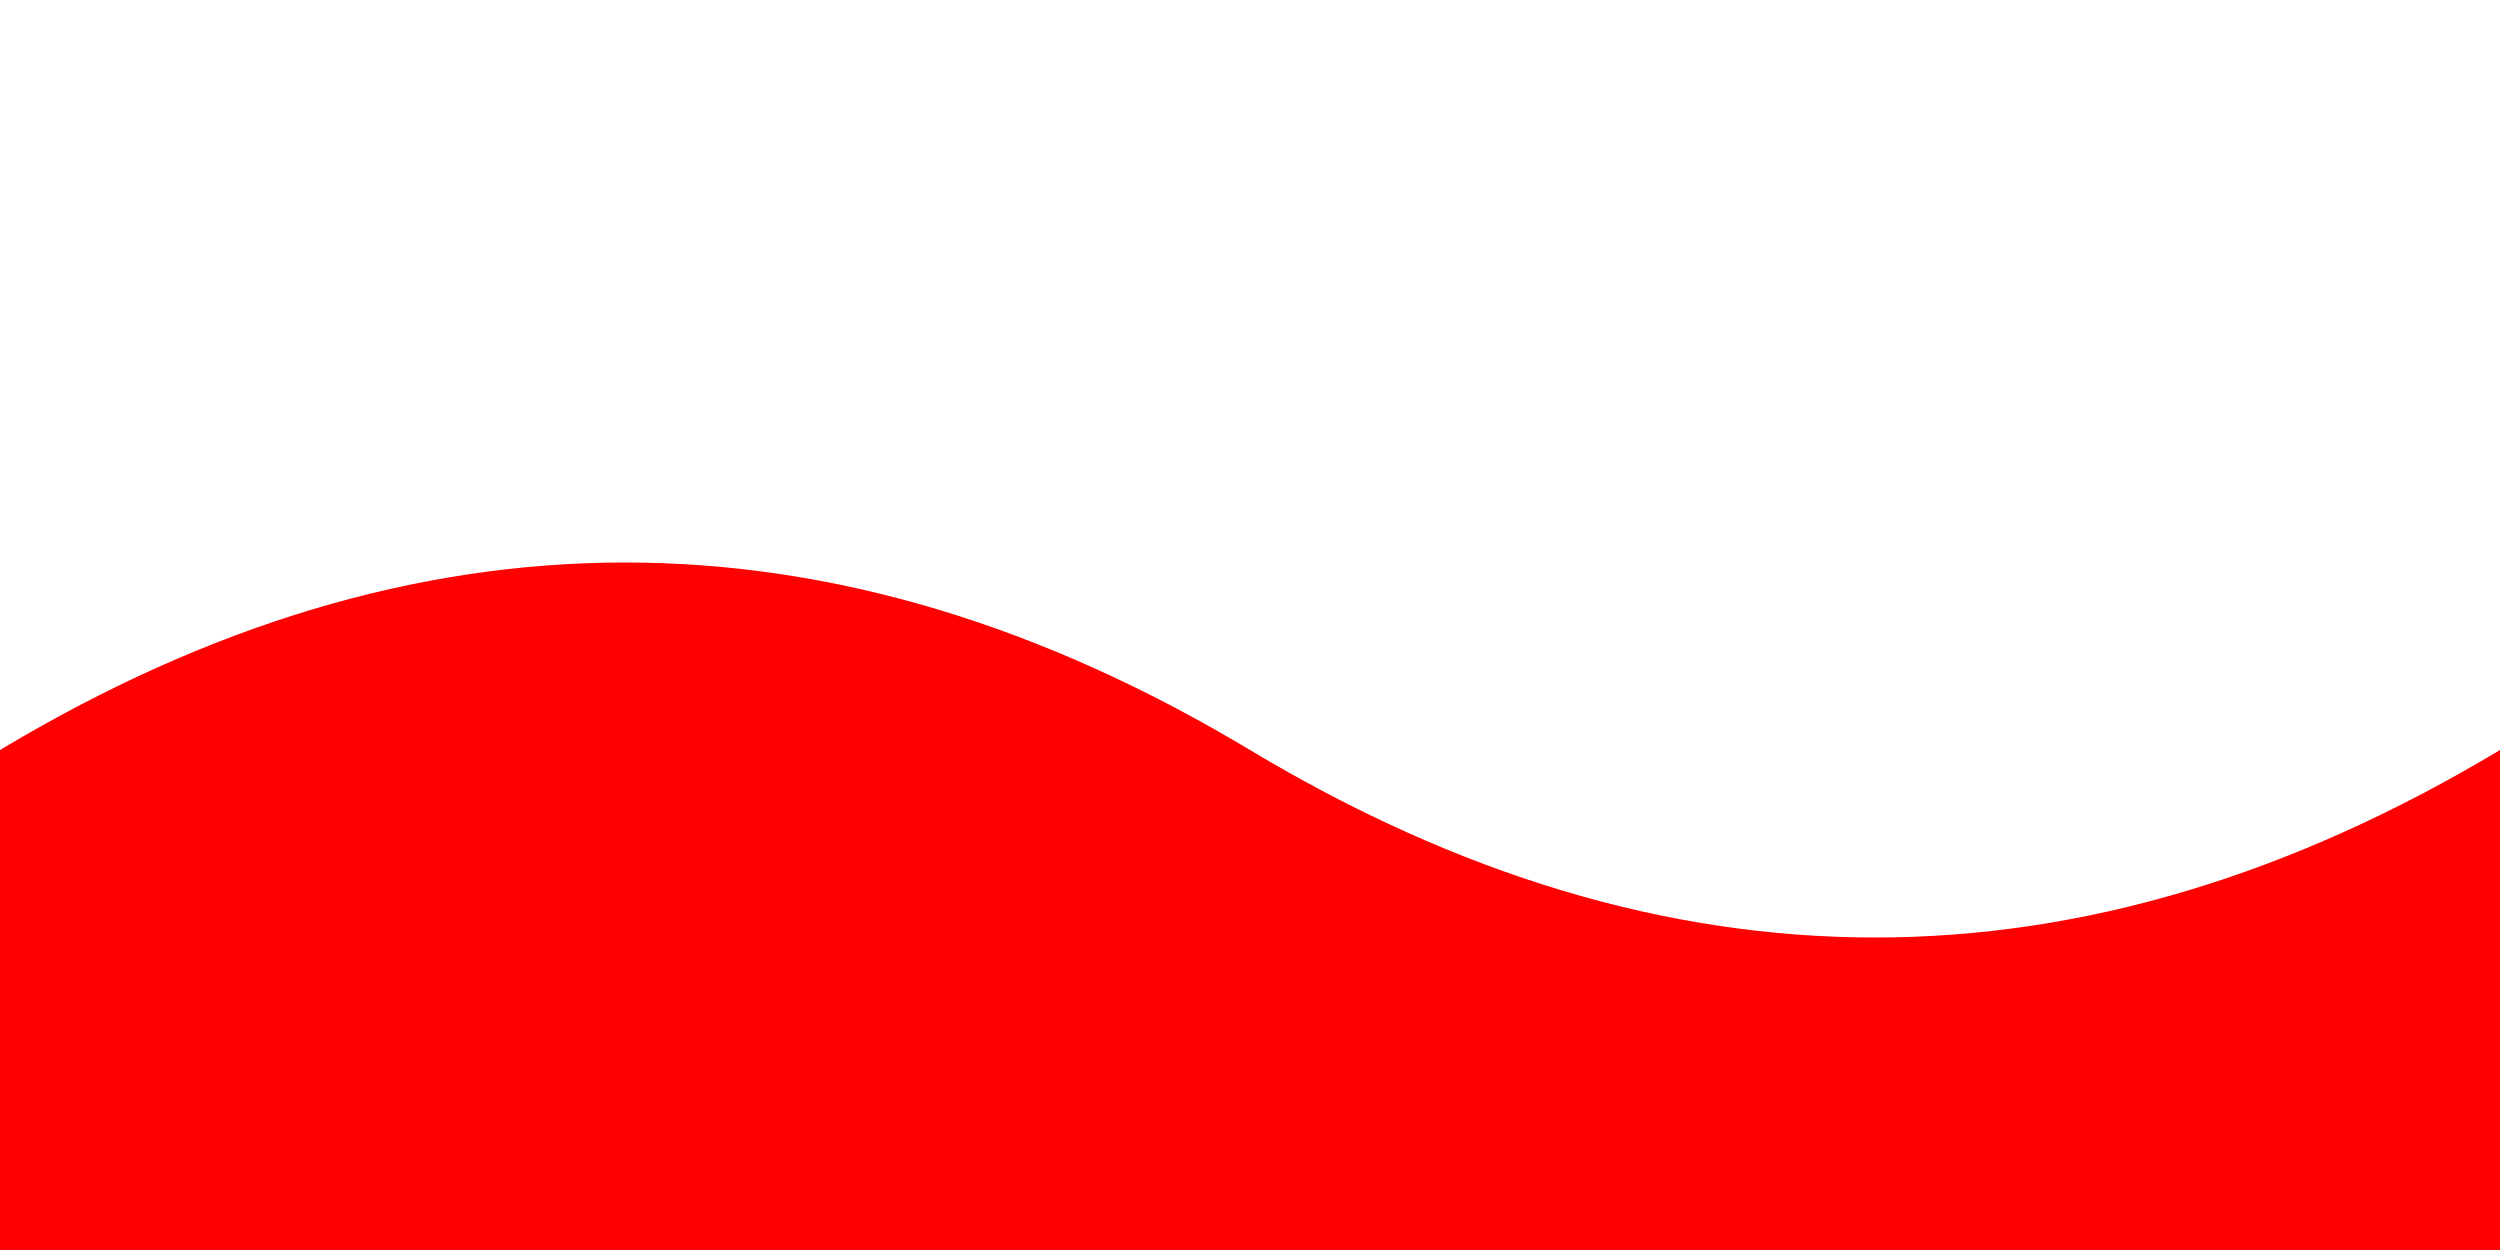
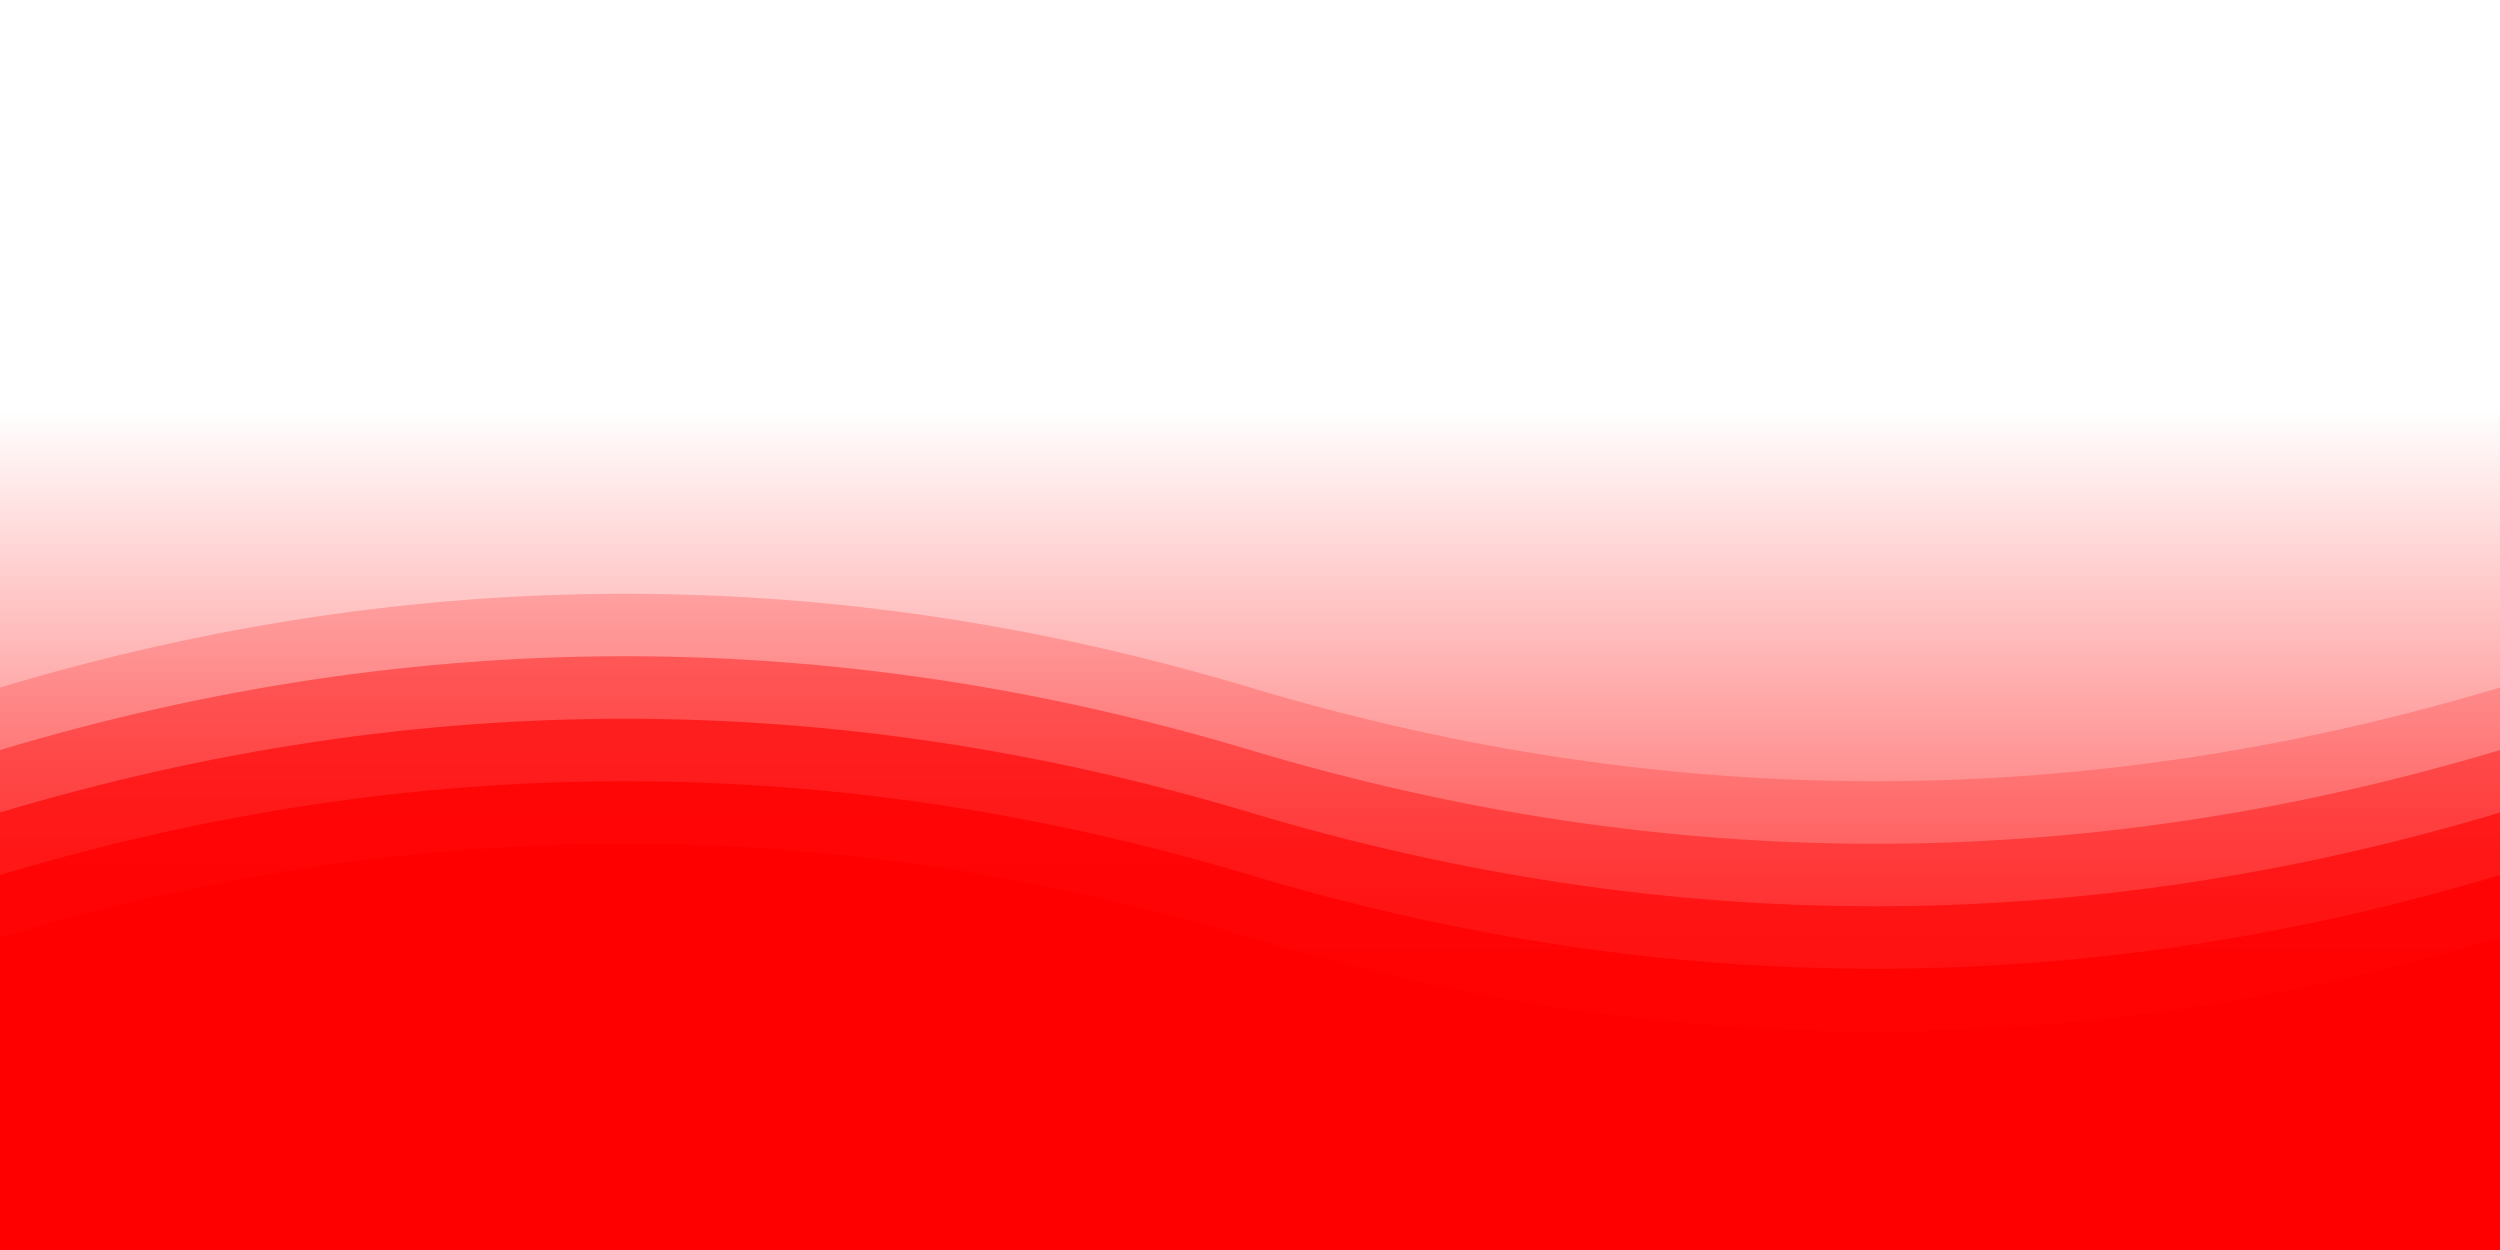
- <svg xmlns="http://www.w3.org/2000/svg" width="200" height="100">
-   <rect width="100%" height="100%" fill="white" />
-   <path d="M 0 60 Q 50 30, 100 60 T 200 60 V 100 H 0 Z" fill="red" />
+ <svg xmlns="http://www.w3.org/2000/svg" viewBox="0 0 400 200">
+   <defs>
+     <linearGradient id="bgGradient" x1="0%" y1="0%" x2="0%" y2="100%">
+       <stop offset="0%" style="stop-color:#ffffff" />
+       <stop offset="33%" style="stop-color:#ffffff" />
+       <stop offset="100%" style="stop-color:rgb(255, 0, 0)" />
+     </linearGradient>
+   </defs>
+   <rect width="100%" height="100%" fill="url(#bgGradient)" />
+   <path d="M 0 150 Q 100 120, 200 150 T 400 150 V 200 H 0 Z" fill="rgba(255, 0, 0, 1)" />
+   <path d="M 0 140 Q 100 110, 200 140 T 400 140 V 200 H 0 Z" fill="rgba(255, 0, 0, 0.8)" />
+   <path d="M 0 130 Q 100 100, 200 130 T 400 130 V 200 H 0 Z" fill="rgba(255, 0, 0, 0.6)" />
+   <path d="M 0 120 Q 100 90, 200 120 T 400 120 V 200 H 0 Z" fill="rgba(255, 0, 0, 0.4)" />
+   <path d="M 0 110 Q 100 80, 200 110 T 400 110 V 200 H 0 Z" fill="rgba(255, 0, 0, 0.2)" />
</svg>
